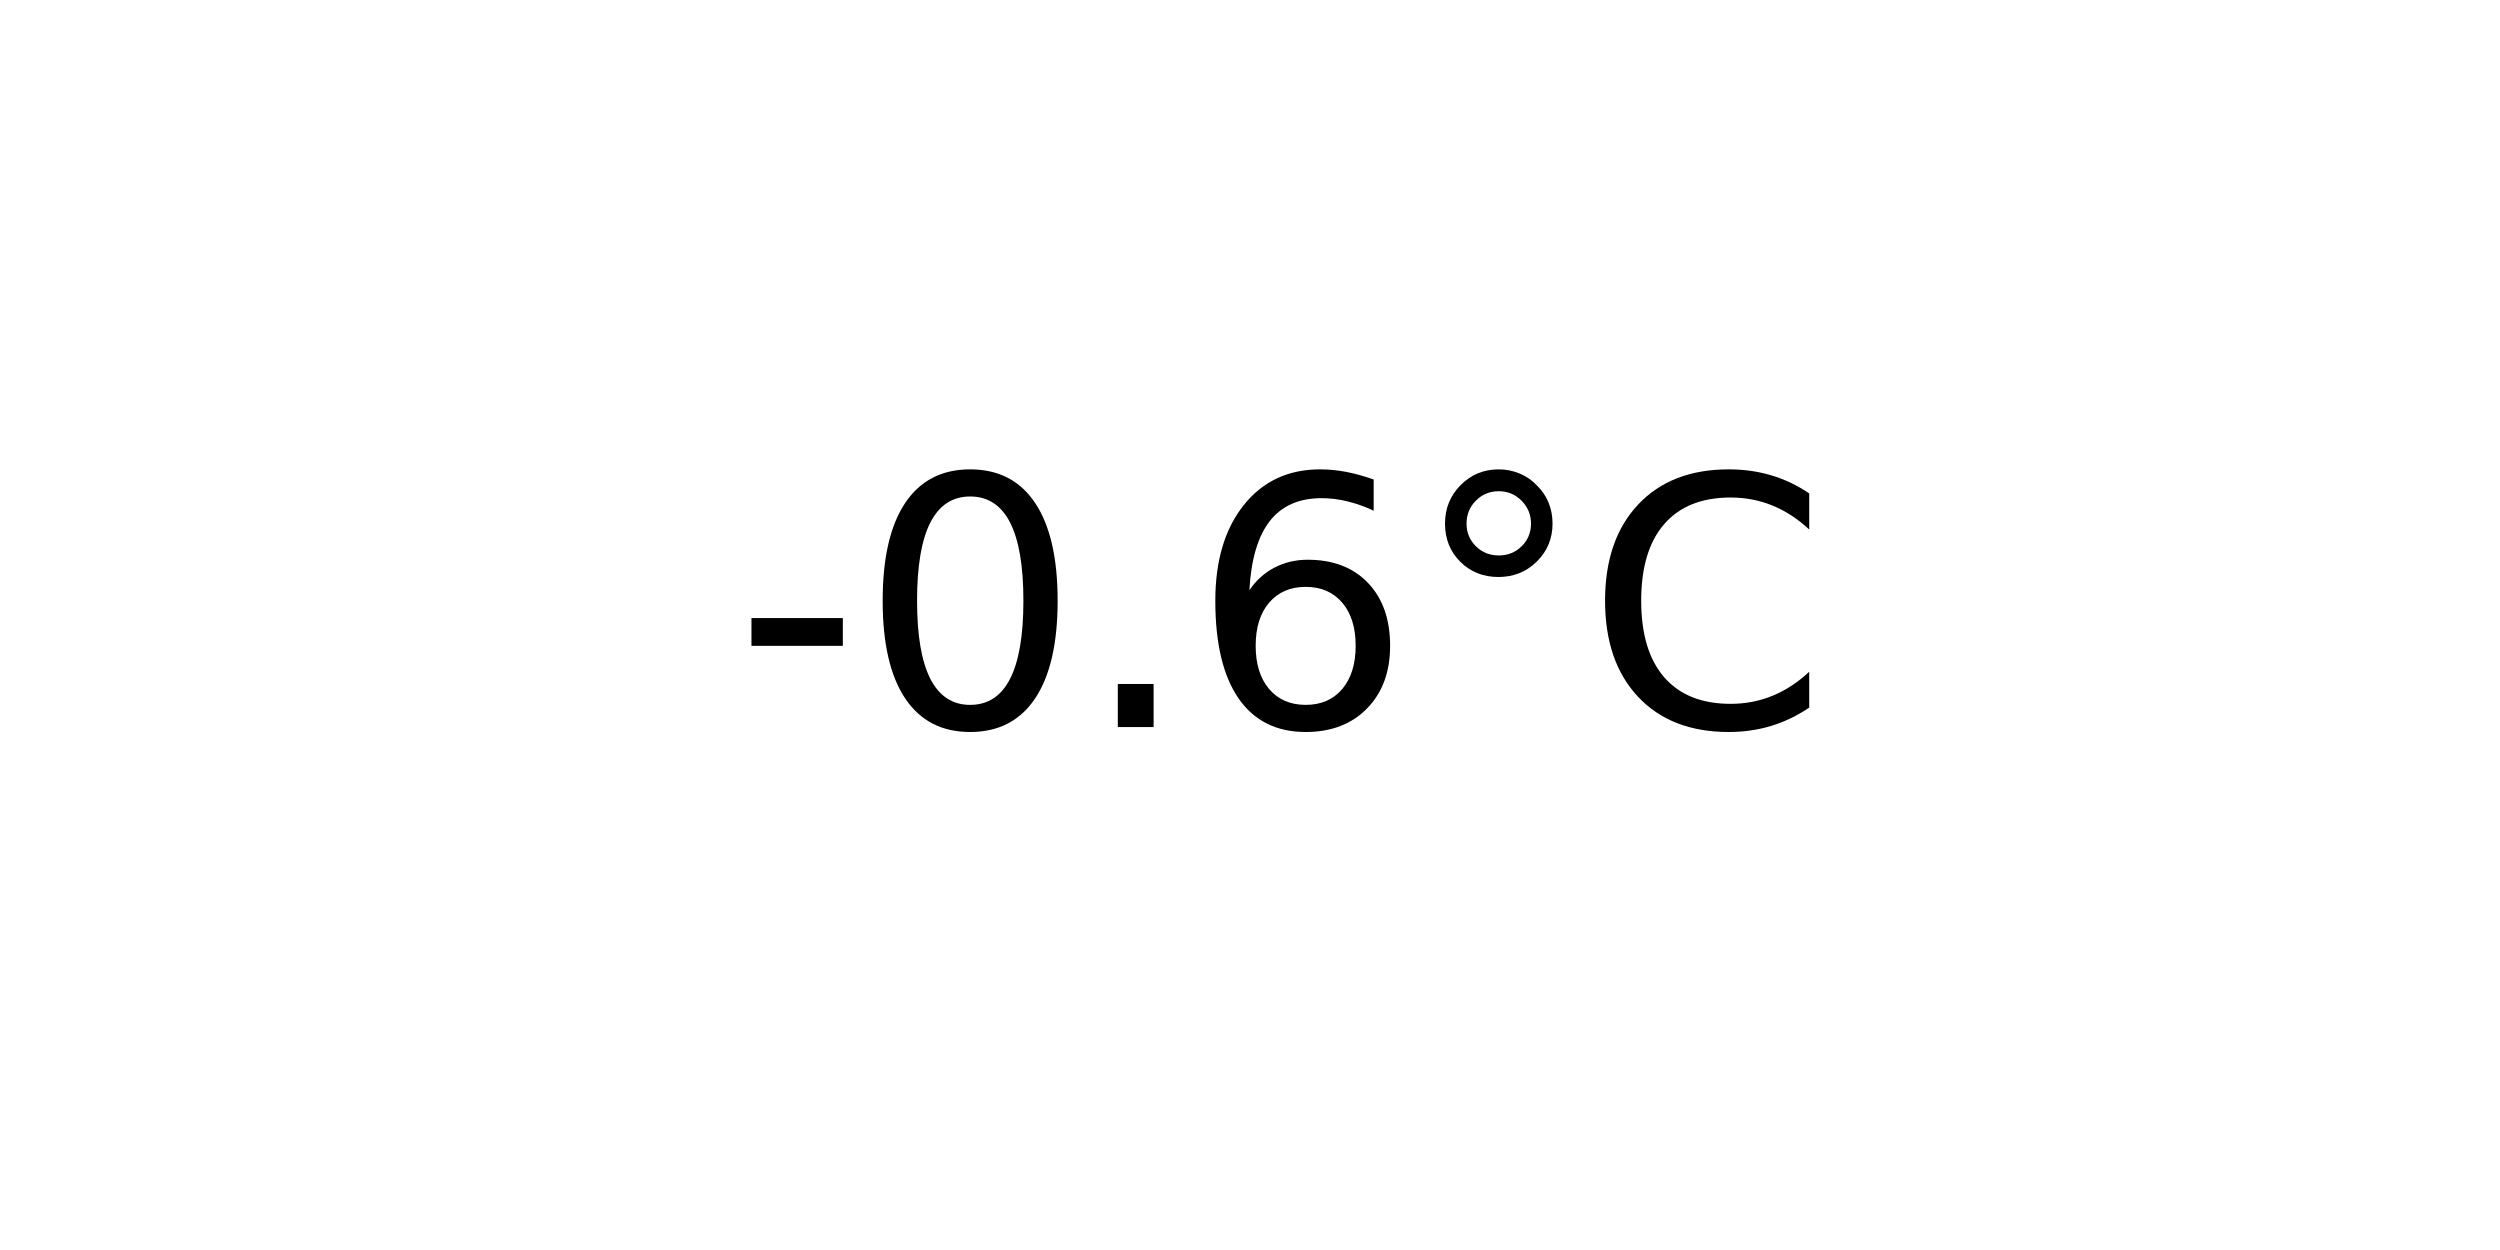
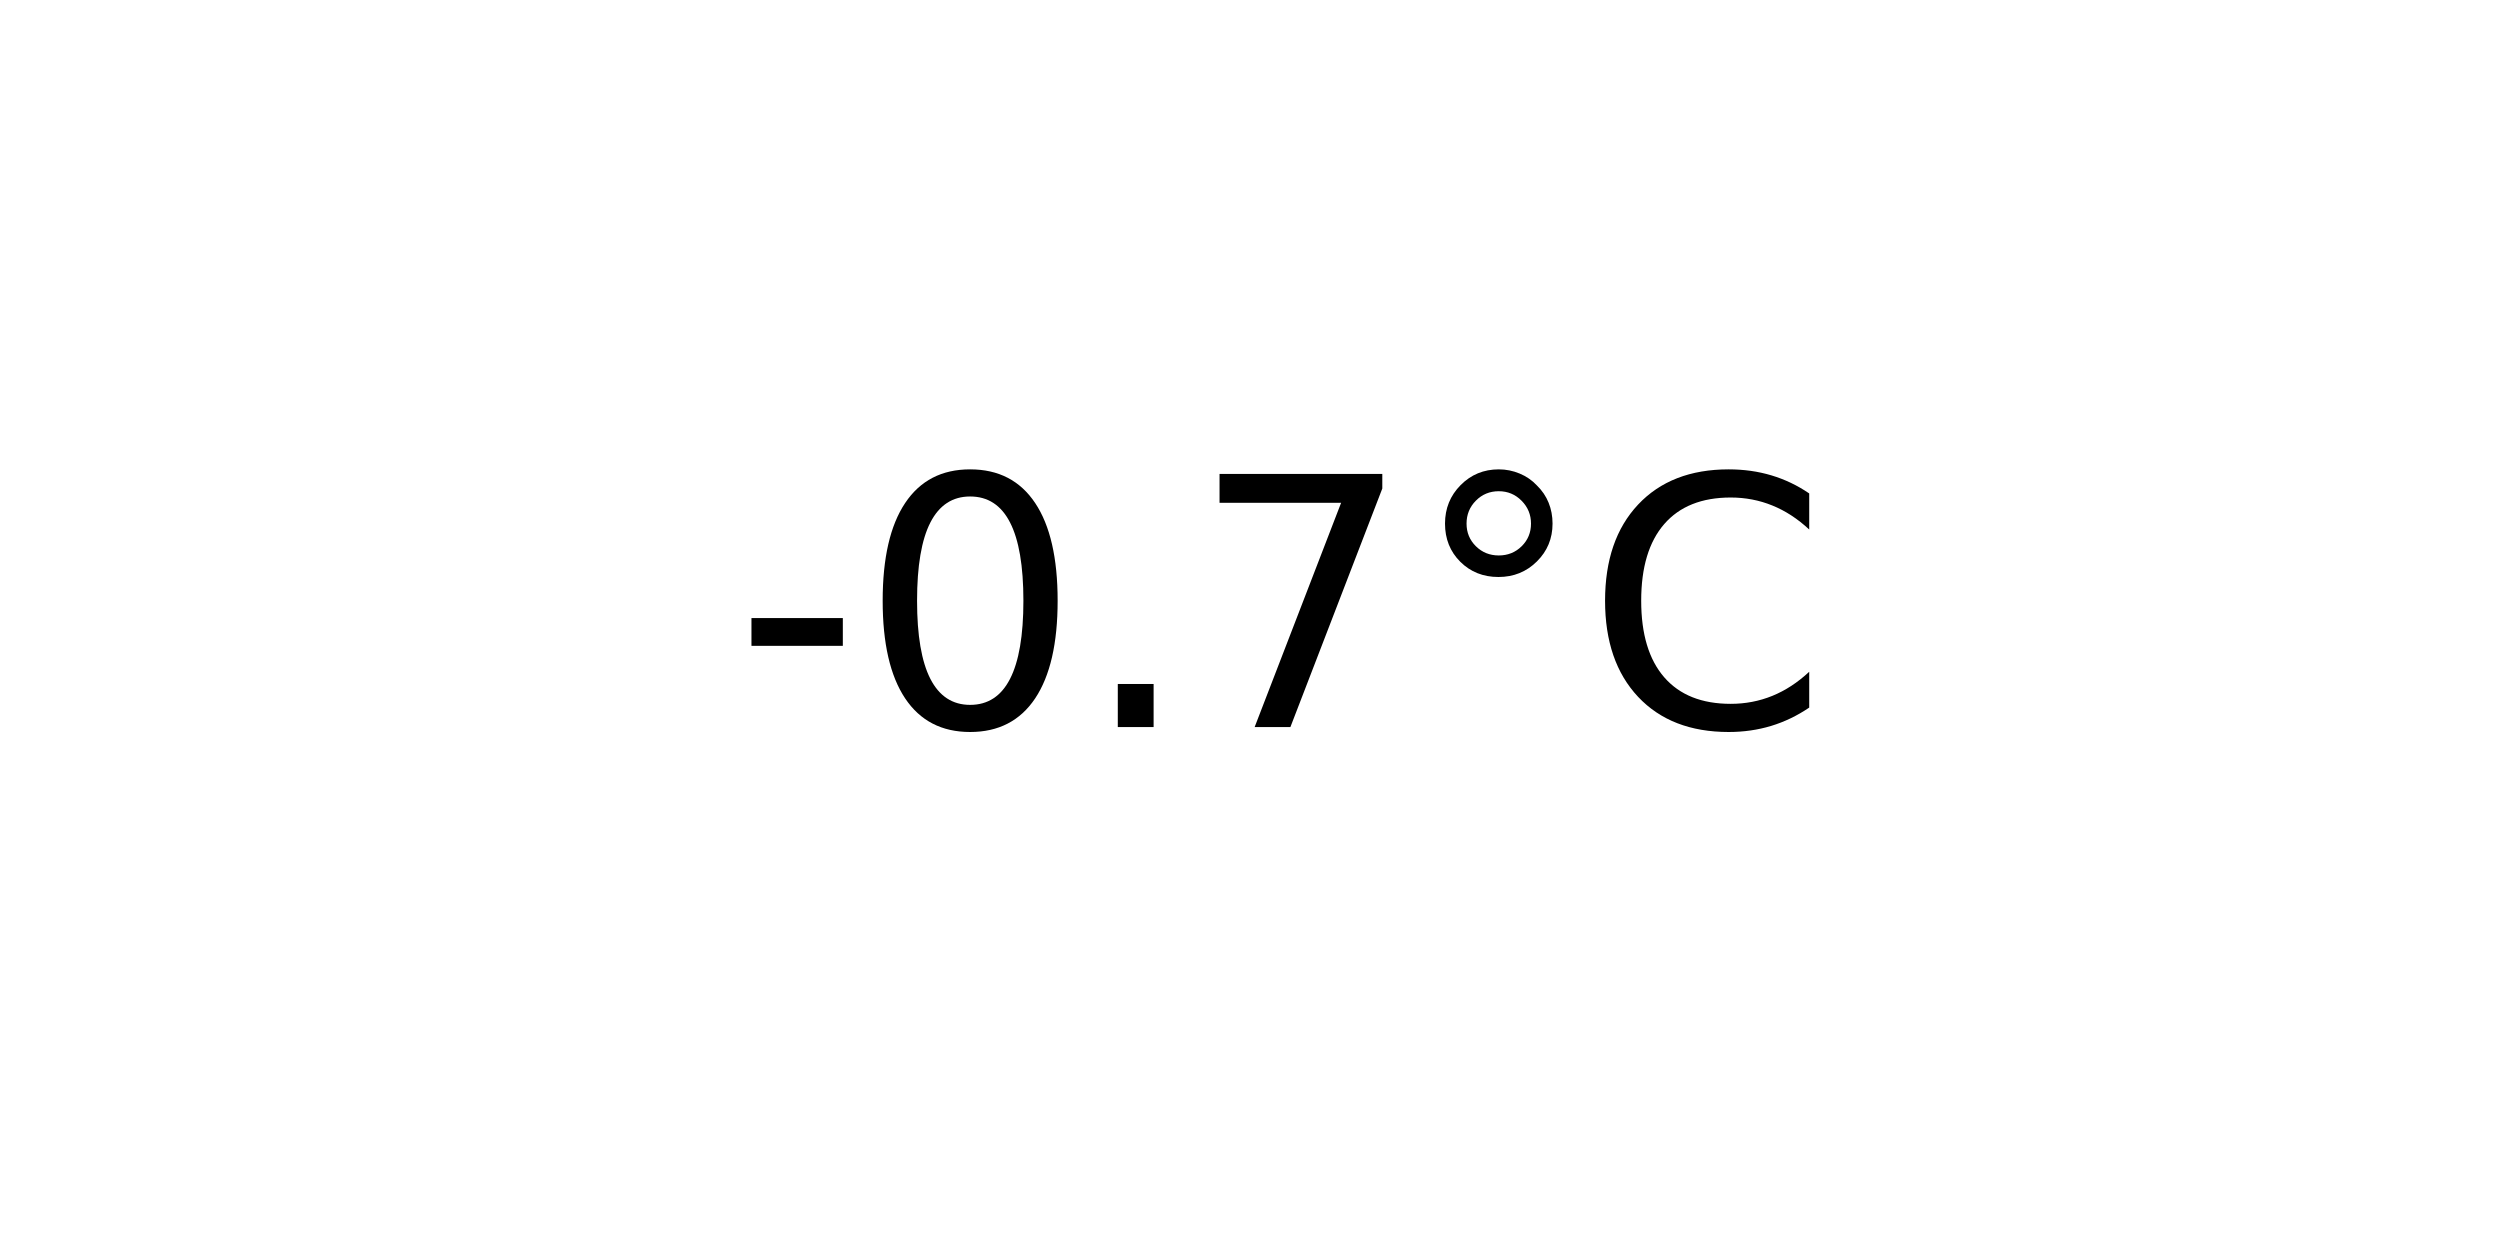
<svg xmlns="http://www.w3.org/2000/svg" xmlns:xlink="http://www.w3.org/1999/xlink" width="72pt" height="36pt" viewBox="0 0 72 36" version="1.1">
  <defs>
    <style type="text/css">*{stroke-linejoin: round; stroke-linecap: butt}</style>
  </defs>
  <g id="figure_1">
    <g id="axes_1">
      <g id="text_1">
        <g transform="translate(21.15312 20.93937) scale(0.1 -0.1)">
          <defs>
            <path id="DejaVuSans-2d" d="M 313 2009  L 1997 2009  L 1997 1497  L 313 1497  L 313 2009  z " transform="scale(0.015625)" />
            <path id="DejaVuSans-30" d="M 2034 4250  Q 1547 4250 1301 3770  Q 1056 3291 1056 2328  Q 1056 1369 1301 889  Q 1547 409 2034 409  Q 2525 409 2770 889  Q 3016 1369 3016 2328  Q 3016 3291 2770 3770  Q 2525 4250 2034 4250  z M 2034 4750  Q 2819 4750 3233 4129  Q 3647 3509 3647 2328  Q 3647 1150 3233 529  Q 2819 -91 2034 -91  Q 1250 -91 836 529  Q 422 1150 422 2328  Q 422 3509 836 4129  Q 1250 4750 2034 4750  z " transform="scale(0.015625)" />
            <path id="DejaVuSans-2e" d="M 684 794  L 1344 794  L 1344 0  L 684 0  L 684 794  z " transform="scale(0.015625)" />
-             <path id="DejaVuSans-36" d="M 2113 2584  Q 1688 2584 1439 2293  Q 1191 2003 1191 1497  Q 1191 994 1439 701  Q 1688 409 2113 409  Q 2538 409 2786 701  Q 3034 994 3034 1497  Q 3034 2003 2786 2293  Q 2538 2584 2113 2584  z M 3366 4563  L 3366 3988  Q 3128 4100 2886 4159  Q 2644 4219 2406 4219  Q 1781 4219 1451 3797  Q 1122 3375 1075 2522  Q 1259 2794 1537 2939  Q 1816 3084 2150 3084  Q 2853 3084 3261 2657  Q 3669 2231 3669 1497  Q 3669 778 3244 343  Q 2819 -91 2113 -91  Q 1303 -91 875 529  Q 447 1150 447 2328  Q 447 3434 972 4092  Q 1497 4750 2381 4750  Q 2619 4750 2861 4703  Q 3103 4656 3366 4563  z " transform="scale(0.015625)" />
+             <path id="DejaVuSans-37" d="M 525 4666  L 3525 4666  L 3525 4397  L 1831 0  L 1172 0  L 2766 4134  L 525 4134  L 525 4666  z " transform="scale(0.015625)" />
            <path id="DejaVuSans-b0" d="M 1600 4347  Q 1350 4347 1178 4173  Q 1006 4000 1006 3750  Q 1006 3503 1178 3333  Q 1350 3163 1600 3163  Q 1850 3163 2022 3333  Q 2194 3503 2194 3750  Q 2194 3997 2020 4172  Q 1847 4347 1600 4347  z M 1600 4750  Q 1800 4750 1984 4673  Q 2169 4597 2303 4453  Q 2447 4313 2519 4134  Q 2591 3956 2591 3750  Q 2591 3338 2302 3052  Q 2013 2766 1594 2766  Q 1172 2766 890 3047  Q 609 3328 609 3750  Q 609 4169 896 4459  Q 1184 4750 1600 4750  z " transform="scale(0.015625)" />
            <path id="DejaVuSans-43" d="M 4122 4306  L 4122 3641  Q 3803 3938 3442 4084  Q 3081 4231 2675 4231  Q 1875 4231 1450 3742  Q 1025 3253 1025 2328  Q 1025 1406 1450 917  Q 1875 428 2675 428  Q 3081 428 3442 575  Q 3803 722 4122 1019  L 4122 359  Q 3791 134 3420 21  Q 3050 -91 2638 -91  Q 1578 -91 968 557  Q 359 1206 359 2328  Q 359 3453 968 4101  Q 1578 4750 2638 4750  Q 3056 4750 3426 4639  Q 3797 4528 4122 4306  z " transform="scale(0.015625)" />
          </defs>
          <use xlink:href="#DejaVuSans-2d" />
          <use xlink:href="#DejaVuSans-30" x="36.084" />
          <use xlink:href="#DejaVuSans-2e" x="99.707" />
-           <use xlink:href="#DejaVuSans-36" x="131.494" />
+           <use xlink:href="#DejaVuSans-37" x="131.494" />
          <use xlink:href="#DejaVuSans-b0" x="195.117" />
          <use xlink:href="#DejaVuSans-43" x="245.117" />
        </g>
      </g>
    </g>
  </g>
</svg>
